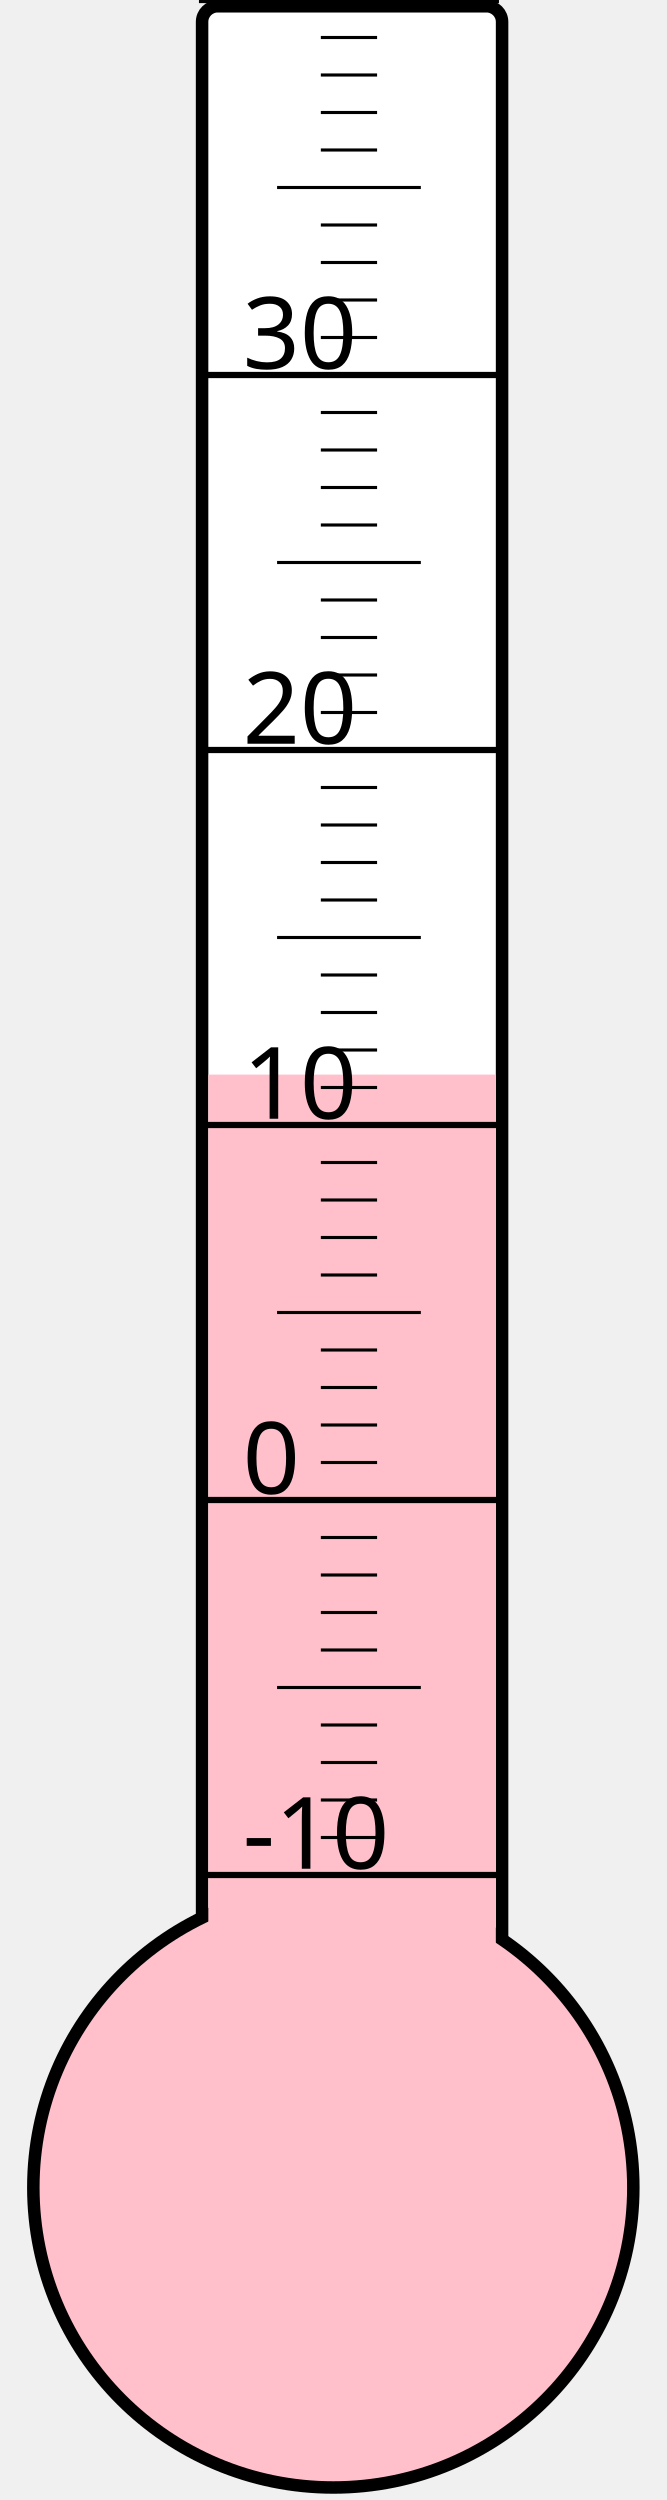
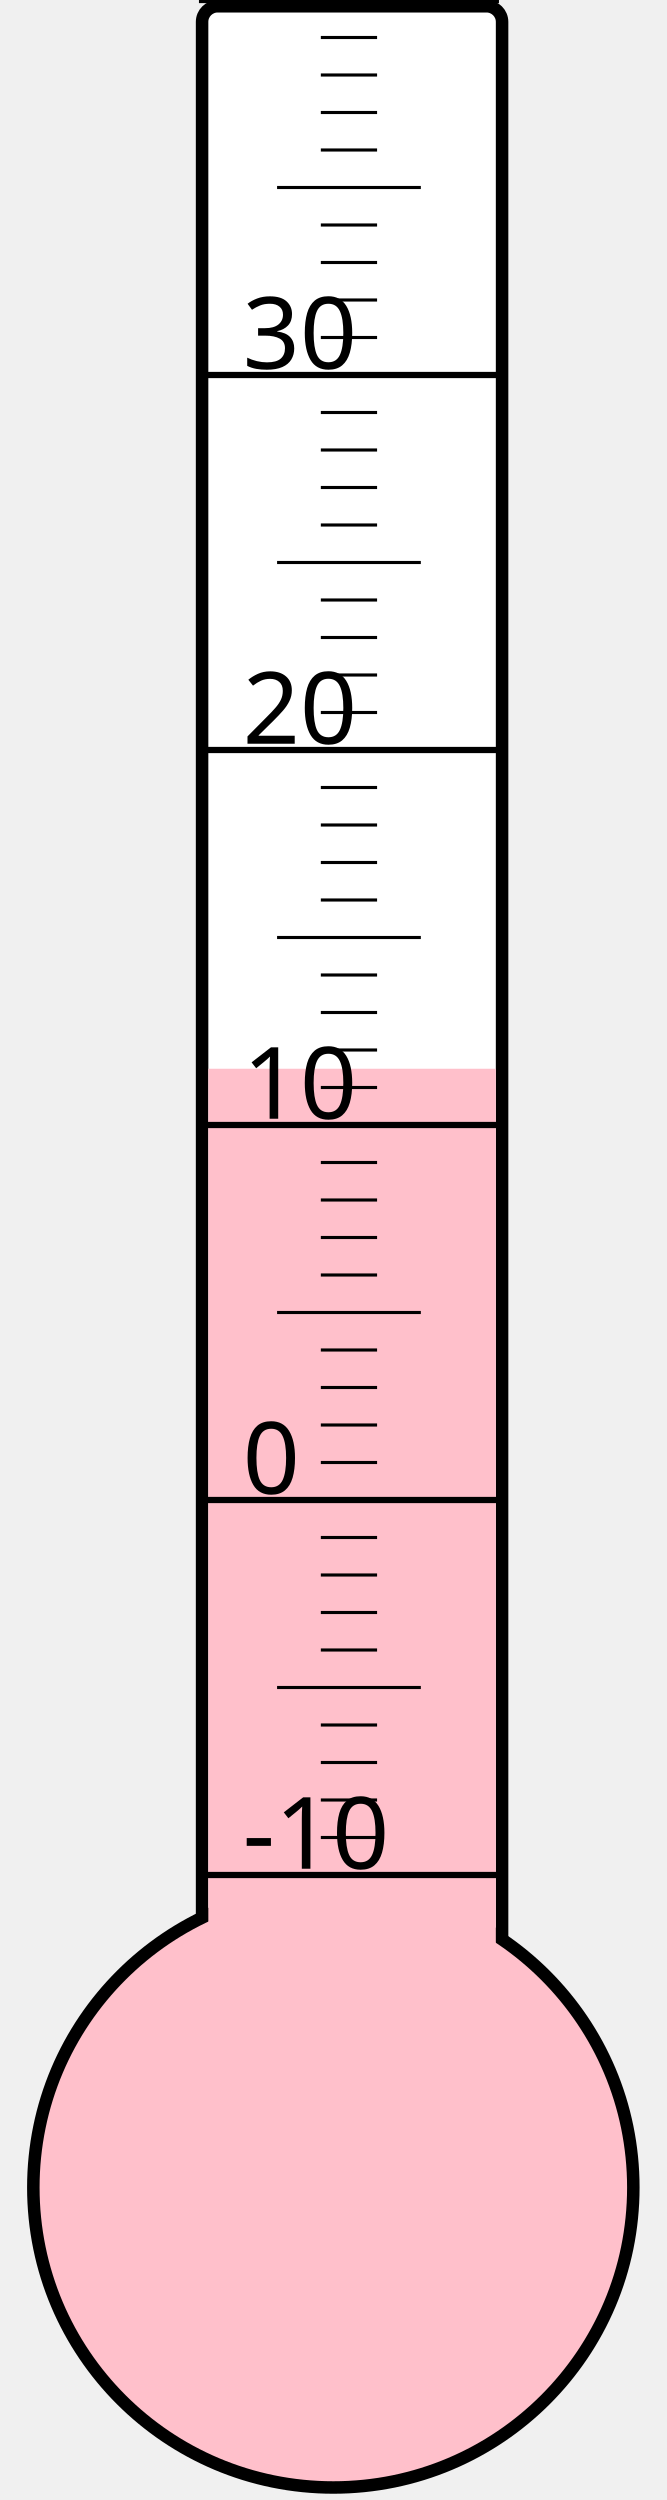
<svg xmlns="http://www.w3.org/2000/svg" width="40px" height="150px" viewBox="0 0 200 800">
  <rect width="200" height="800" x="0" y="0" style="fill: #ffffeb; fill-opacity: 0;" />
  <rect width="96" height="680" x="58" y="2" rx="5" ry="5" style="fill: white; fill-opacity: 1; stroke: black; stroke-width: 4;" />
  <circle cx="100" cy="700" r="96" style="fill: pink; stroke: black; stroke-width: 4;" />
-   <rect width="92" height="356.125" x="60" y="343.875" style="fill: pink; fill-opacity: 1; stroke-width: 0;" />
+   <rect width="92" height="358.0" x="60" y="342.0" style="fill: pink; fill-opacity: 1; stroke-width: 0;" />
  <text x="71" y="598" style="font-family: sans-serif; font-size: 24pt;">-10</text>
  <text x="71" y="478" style="font-family: sans-serif; font-size: 24pt;">0</text>
  <text x="71" y="358" style="font-family: sans-serif; font-size: 24pt;">10</text>
  <text x="71" y="238" style="font-family: sans-serif; font-size: 24pt;">20</text>
  <text x="71" y="118" style="font-family: sans-serif; font-size: 24pt;">30</text>
  <g style="stroke: black;">
    <line x1="57" y1="600" x2="153" y2="600" style="stroke-width: 2;" />
    <line x1="96" y1="588" x2="114" y2="588" style="stroke-width: 1;" />
    <line x1="96" y1="576" x2="114" y2="576" style="stroke-width: 1;" />
    <line x1="96" y1="564" x2="114" y2="564" style="stroke-width: 1;" />
    <line x1="96" y1="552" x2="114" y2="552" style="stroke-width: 1;" />
    <line x1="82" y1="540" x2="128" y2="540" style="stroke-width: 1;" />
    <line x1="96" y1="528" x2="114" y2="528" style="stroke-width: 1;" />
    <line x1="96" y1="516" x2="114" y2="516" style="stroke-width: 1;" />
    <line x1="96" y1="504" x2="114" y2="504" style="stroke-width: 1;" />
    <line x1="96" y1="492" x2="114" y2="492" style="stroke-width: 1;" />
    <line x1="57" y1="480" x2="153" y2="480" style="stroke-width: 2;" />
    <line x1="96" y1="468" x2="114" y2="468" style="stroke-width: 1;" />
    <line x1="96" y1="456" x2="114" y2="456" style="stroke-width: 1;" />
    <line x1="96" y1="444" x2="114" y2="444" style="stroke-width: 1;" />
    <line x1="96" y1="432" x2="114" y2="432" style="stroke-width: 1;" />
    <line x1="82" y1="420" x2="128" y2="420" style="stroke-width: 1;" />
    <line x1="96" y1="408" x2="114" y2="408" style="stroke-width: 1;" />
    <line x1="96" y1="396" x2="114" y2="396" style="stroke-width: 1;" />
    <line x1="96" y1="384" x2="114" y2="384" style="stroke-width: 1;" />
    <line x1="96" y1="372" x2="114" y2="372" style="stroke-width: 1;" />
    <line x1="57" y1="360" x2="153" y2="360" style="stroke-width: 2;" />
    <line x1="96" y1="348" x2="114" y2="348" style="stroke-width: 1;" />
    <line x1="96" y1="336" x2="114" y2="336" style="stroke-width: 1;" />
    <line x1="96" y1="324" x2="114" y2="324" style="stroke-width: 1;" />
    <line x1="96" y1="312" x2="114" y2="312" style="stroke-width: 1;" />
    <line x1="82" y1="300" x2="128" y2="300" style="stroke-width: 1;" />
    <line x1="96" y1="288" x2="114" y2="288" style="stroke-width: 1;" />
    <line x1="96" y1="276" x2="114" y2="276" style="stroke-width: 1;" />
    <line x1="96" y1="264" x2="114" y2="264" style="stroke-width: 1;" />
    <line x1="96" y1="252" x2="114" y2="252" style="stroke-width: 1;" />
    <line x1="57" y1="240" x2="153" y2="240" style="stroke-width: 2;" />
    <line x1="96" y1="228" x2="114" y2="228" style="stroke-width: 1;" />
    <line x1="96" y1="216" x2="114" y2="216" style="stroke-width: 1;" />
    <line x1="96" y1="204" x2="114" y2="204" style="stroke-width: 1;" />
    <line x1="96" y1="192" x2="114" y2="192" style="stroke-width: 1;" />
    <line x1="82" y1="180" x2="128" y2="180" style="stroke-width: 1;" />
    <line x1="96" y1="168" x2="114" y2="168" style="stroke-width: 1;" />
    <line x1="96" y1="156" x2="114" y2="156" style="stroke-width: 1;" />
    <line x1="96" y1="144" x2="114" y2="144" style="stroke-width: 1;" />
    <line x1="96" y1="132" x2="114" y2="132" style="stroke-width: 1;" />
    <line x1="57" y1="120" x2="153" y2="120" style="stroke-width: 2;" />
    <line x1="96" y1="108" x2="114" y2="108" style="stroke-width: 1;" />
    <line x1="96" y1="96" x2="114" y2="96" style="stroke-width: 1;" />
    <line x1="96" y1="84" x2="114" y2="84" style="stroke-width: 1;" />
    <line x1="96" y1="72" x2="114" y2="72" style="stroke-width: 1;" />
    <line x1="82" y1="60" x2="128" y2="60" style="stroke-width: 1;" />
    <line x1="96" y1="48" x2="114" y2="48" style="stroke-width: 1;" />
    <line x1="96" y1="36" x2="114" y2="36" style="stroke-width: 1;" />
    <line x1="96" y1="24" x2="114" y2="24" style="stroke-width: 1;" />
    <line x1="96" y1="12" x2="114" y2="12" style="stroke-width: 1;" />
    <line x1="57" y1="0" x2="153" y2="0" style="stroke-width: 2;" />
  </g>
</svg>
